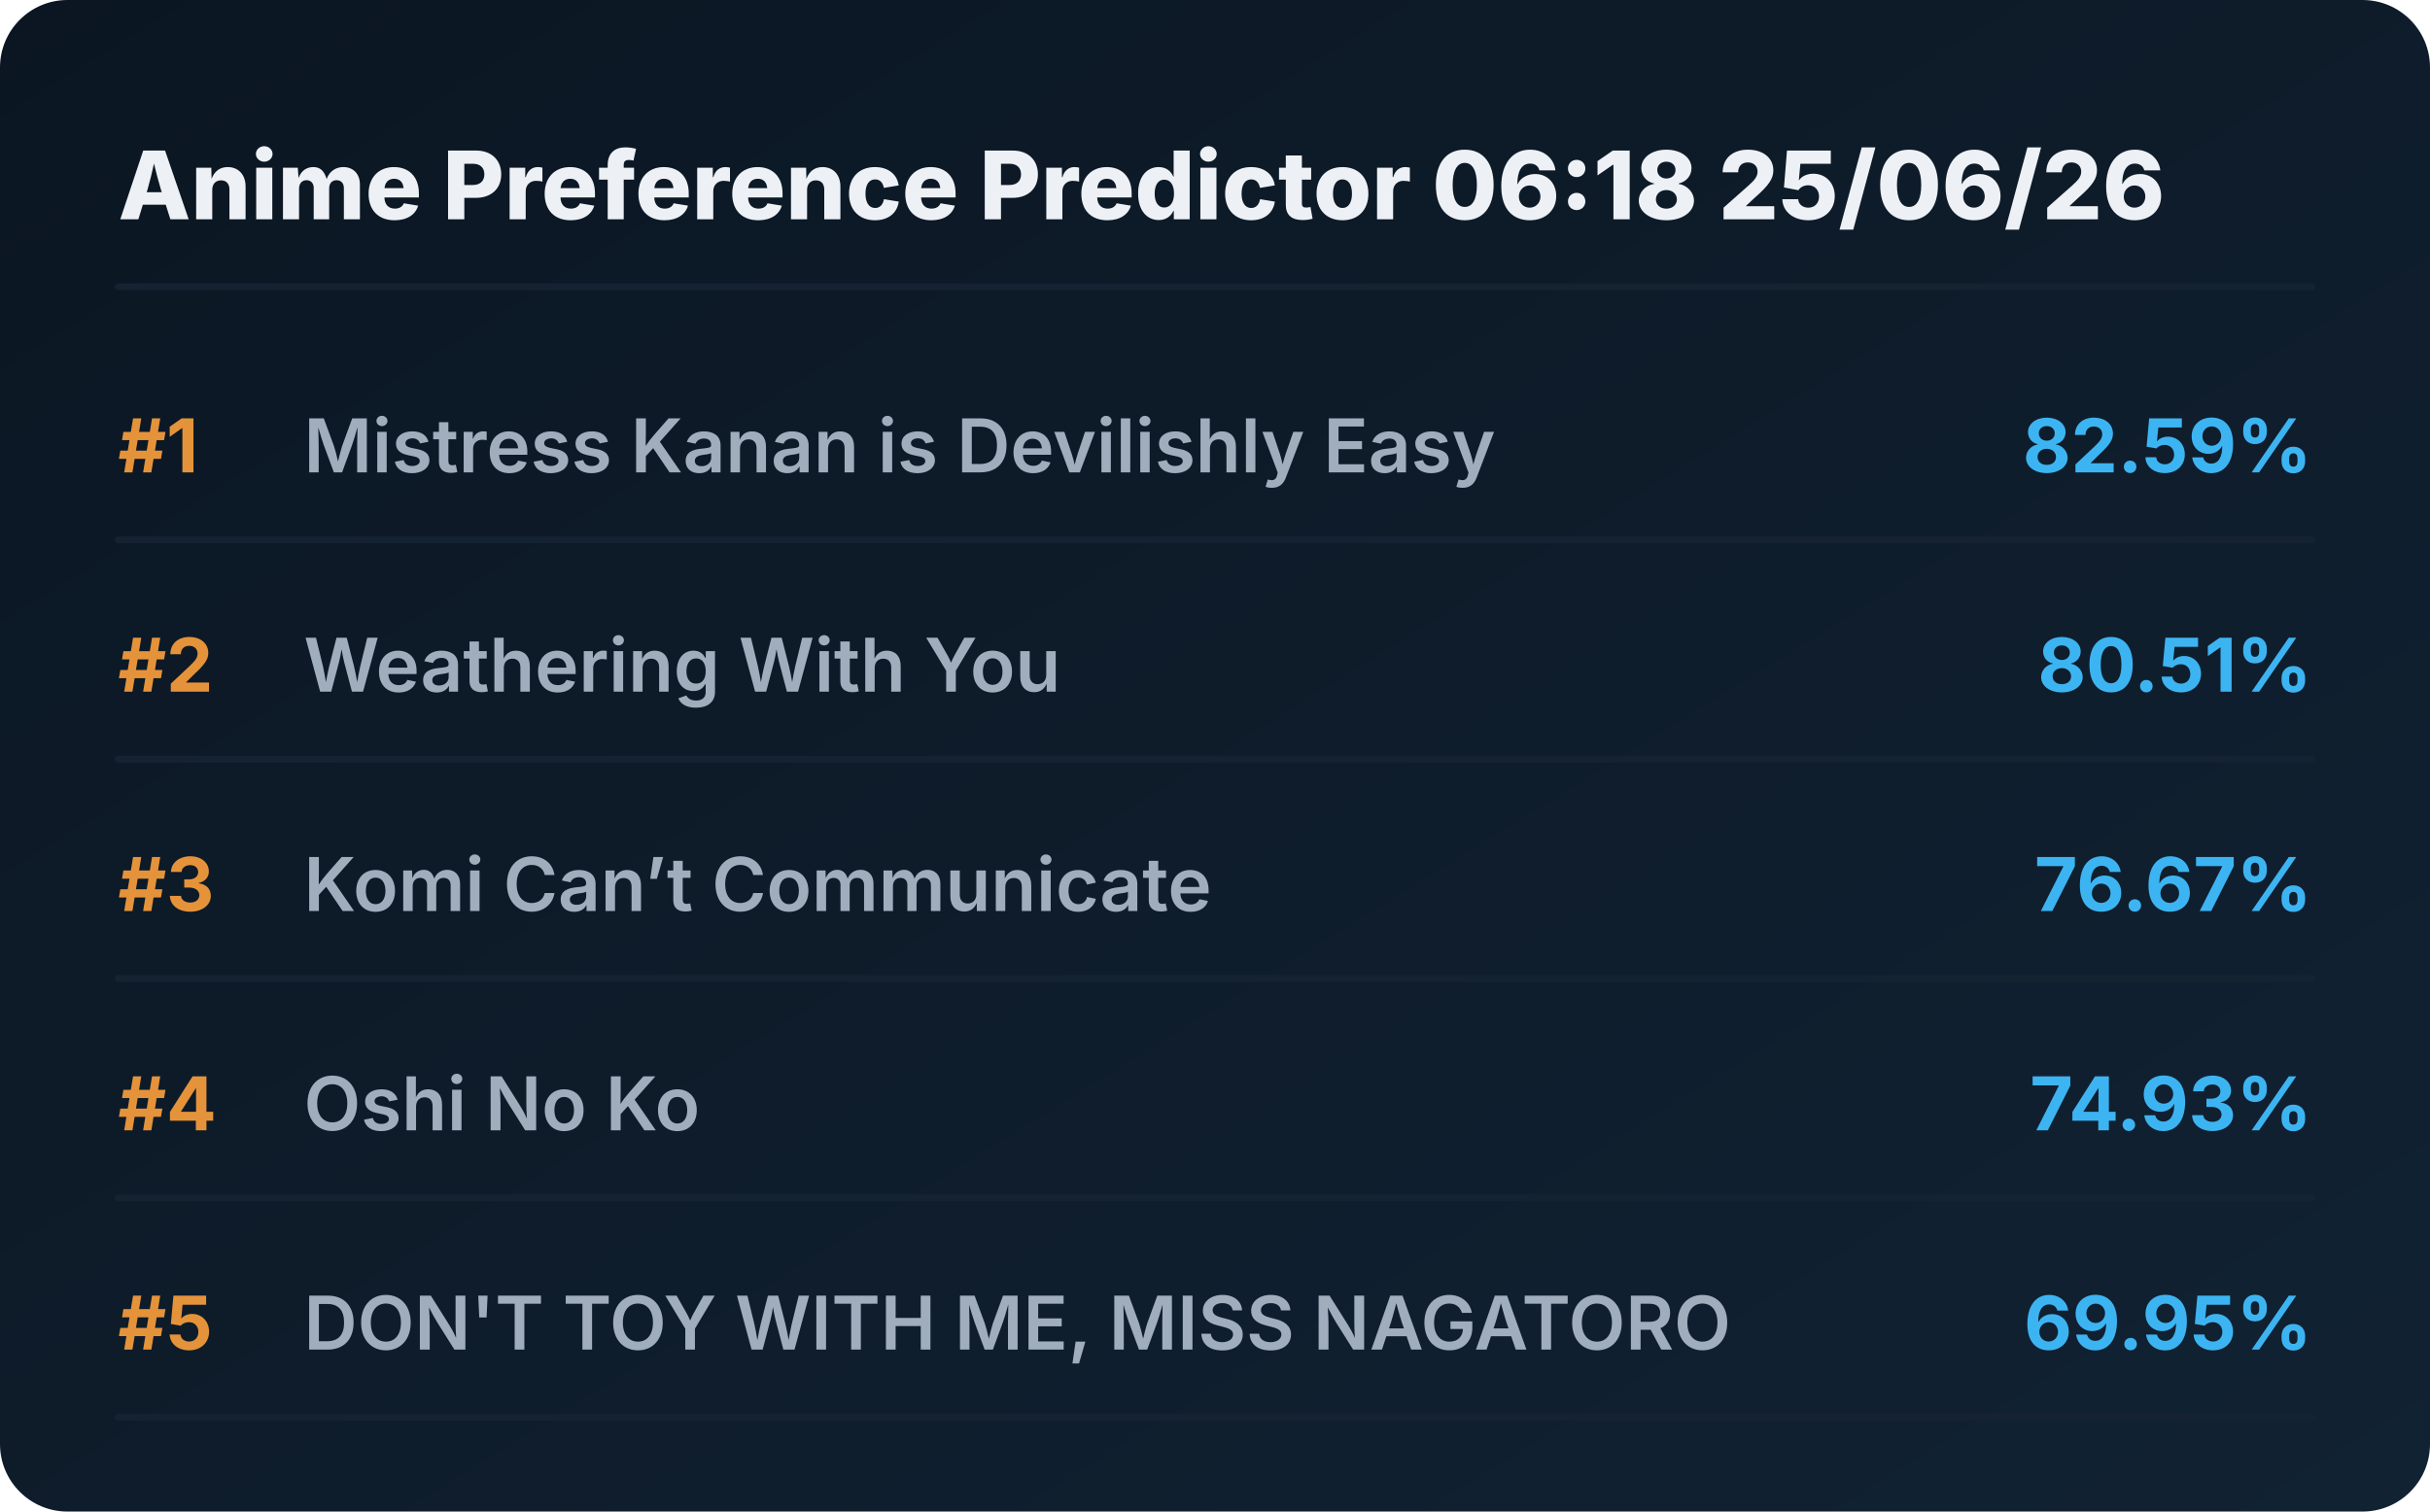
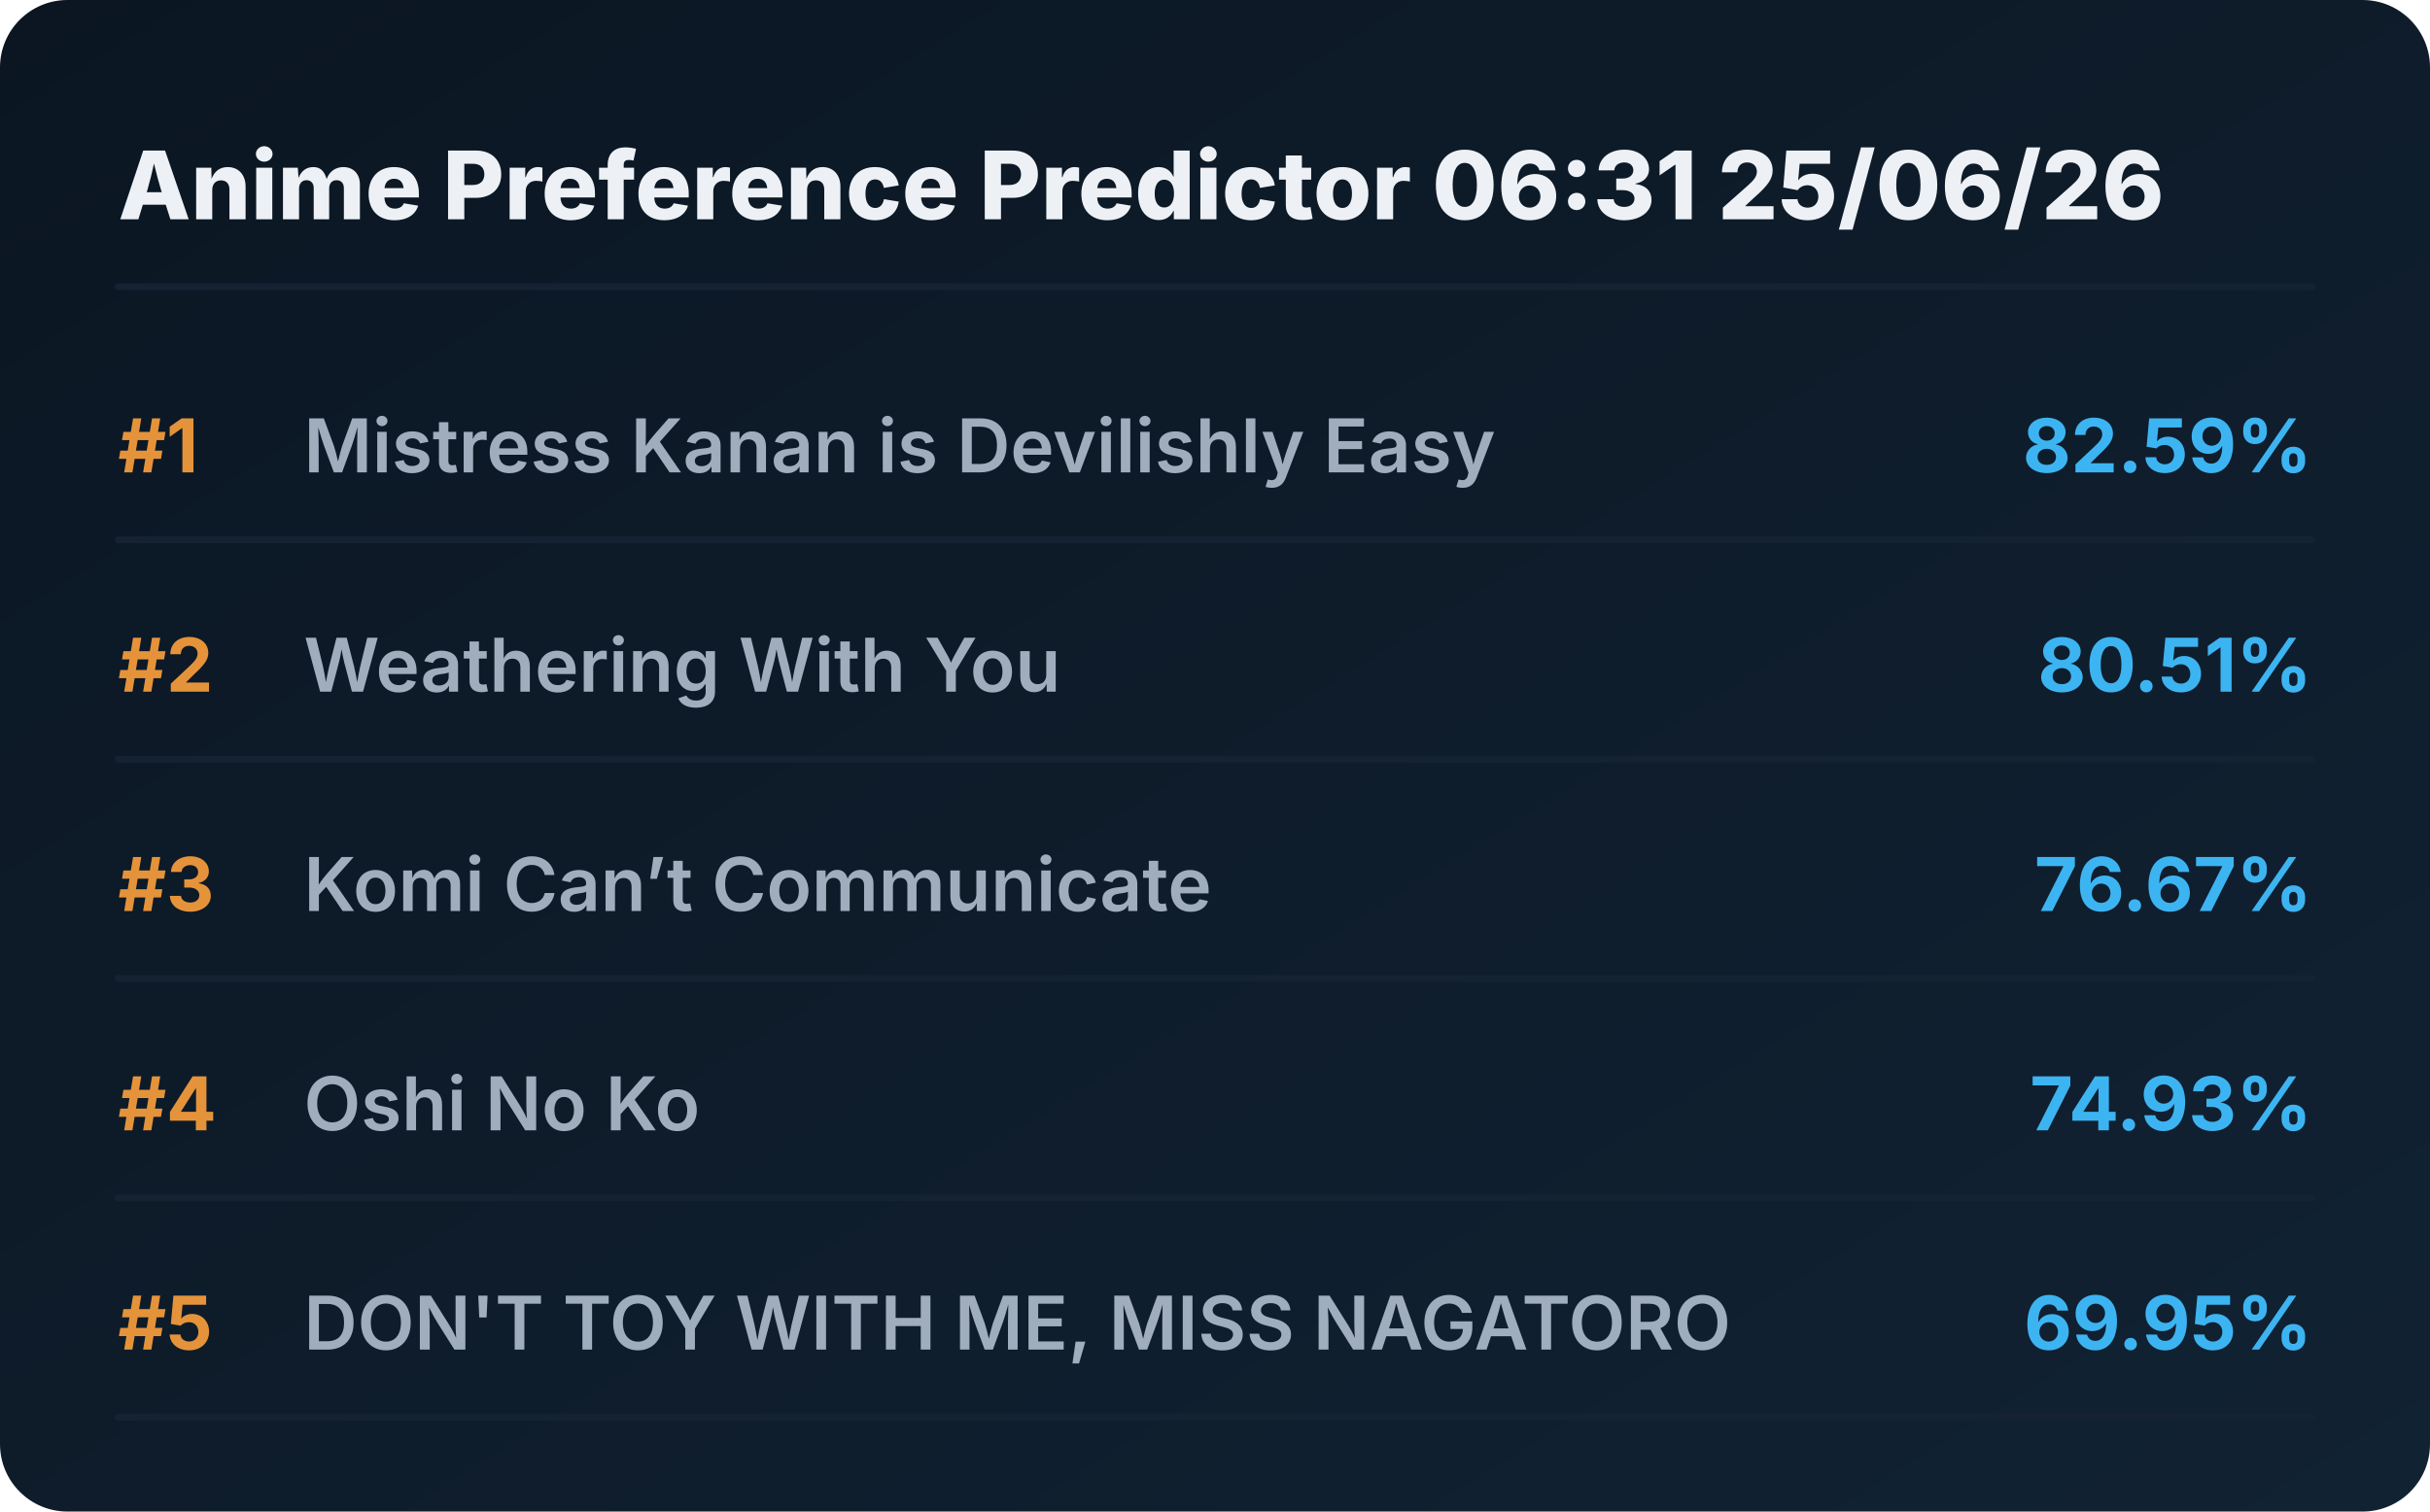
<svg xmlns="http://www.w3.org/2000/svg" viewBox="0 0 720 448" preserveAspectRatio="xMidYMid meet" style="width: 100%; height: auto; max-width: 720px;">
  <defs>
    <linearGradient id="boxGrad" x1="0%" y1="0%" x2="100%" y2="100%">
      <stop offset="0%" stop-color="#0b1622" />
      <stop offset="100%" stop-color="#112233" />
    </linearGradient>
    <clipPath id="titleClip">
      <rect x="90" y="0" width="510" height="100%" />
    </clipPath>
  </defs>
  <style>
    .bg { fill: url(#boxGrad); rx: 20px; }
    .header { font-family: 'Overpass', 'Inter', system-ui, sans-serif; font-weight: 800; font-size: 28px; fill: #edf1f5; }
    .rank { font-family: 'Overpass', 'Inter', system-ui, sans-serif; font-weight: 700; font-size: 22px; fill: #e5933a; }
    .title { font-family: 'Overpass', 'Inter', system-ui, sans-serif; font-weight: 600; font-size: 22px; fill: #9fadbd; }
    .score { font-family: 'Overpass', 'Inter', system-ui, sans-serif; font-weight: 700; font-size: 22px; fill: #3db4f2; }
    .line { stroke: #152232; stroke-width: 2; stroke-linecap: round; }
  </style>
  <rect class="bg" width="720" height="448" />
-   <text x="35" y="65" class="header">Anime Preference Predictor 06:18 25/06/26</text>
+   <text x="35" y="65" class="header">Anime Preference Predictor 06:31 25/06/26</text>
  <line x1="35" y1="85" x2="685" y2="85" class="line" />
  <g transform="translate(0, 0)">
    <text x="35" y="140" class="rank">#1</text>
    <text x="90" y="140" class="title">Mistress Kanan is Devilishly Easy</text>
    <text x="685" y="140" class="score" text-anchor="end">82.59%</text>
    <line x1="35" y1="160" x2="685" y2="160" class="line" />
  </g>
  <g transform="translate(0, 65)">
    <text x="35" y="140" class="rank">#2</text>
    <text x="90" y="140" class="title">Weathering With You</text>
    <text x="685" y="140" class="score" text-anchor="end">80.51%</text>
    <line x1="35" y1="160" x2="685" y2="160" class="line" />
  </g>
  <g transform="translate(0, 130)">
    <text x="35" y="140" class="rank">#3</text>
    <text x="90" y="140" class="title">Komi Can’t Communicate</text>
    <text x="685" y="140" class="score" text-anchor="end">76.67%</text>
    <line x1="35" y1="160" x2="685" y2="160" class="line" />
  </g>
  <g transform="translate(0, 195)">
    <text x="35" y="140" class="rank">#4</text>
    <text x="90" y="140" class="title">Oshi No Ko</text>
    <text x="685" y="140" class="score" text-anchor="end">74.93%</text>
    <line x1="35" y1="160" x2="685" y2="160" class="line" />
  </g>
  <g transform="translate(0, 260)">
    <text x="35" y="140" class="rank">#5</text>
    <text x="90" y="140" class="title">DON'T TOY WITH ME, MISS NAGATORO</text>
    <text x="685" y="140" class="score" text-anchor="end">69.95%</text>
    <line x1="35" y1="160" x2="685" y2="160" class="line" />
  </g>
</svg>
